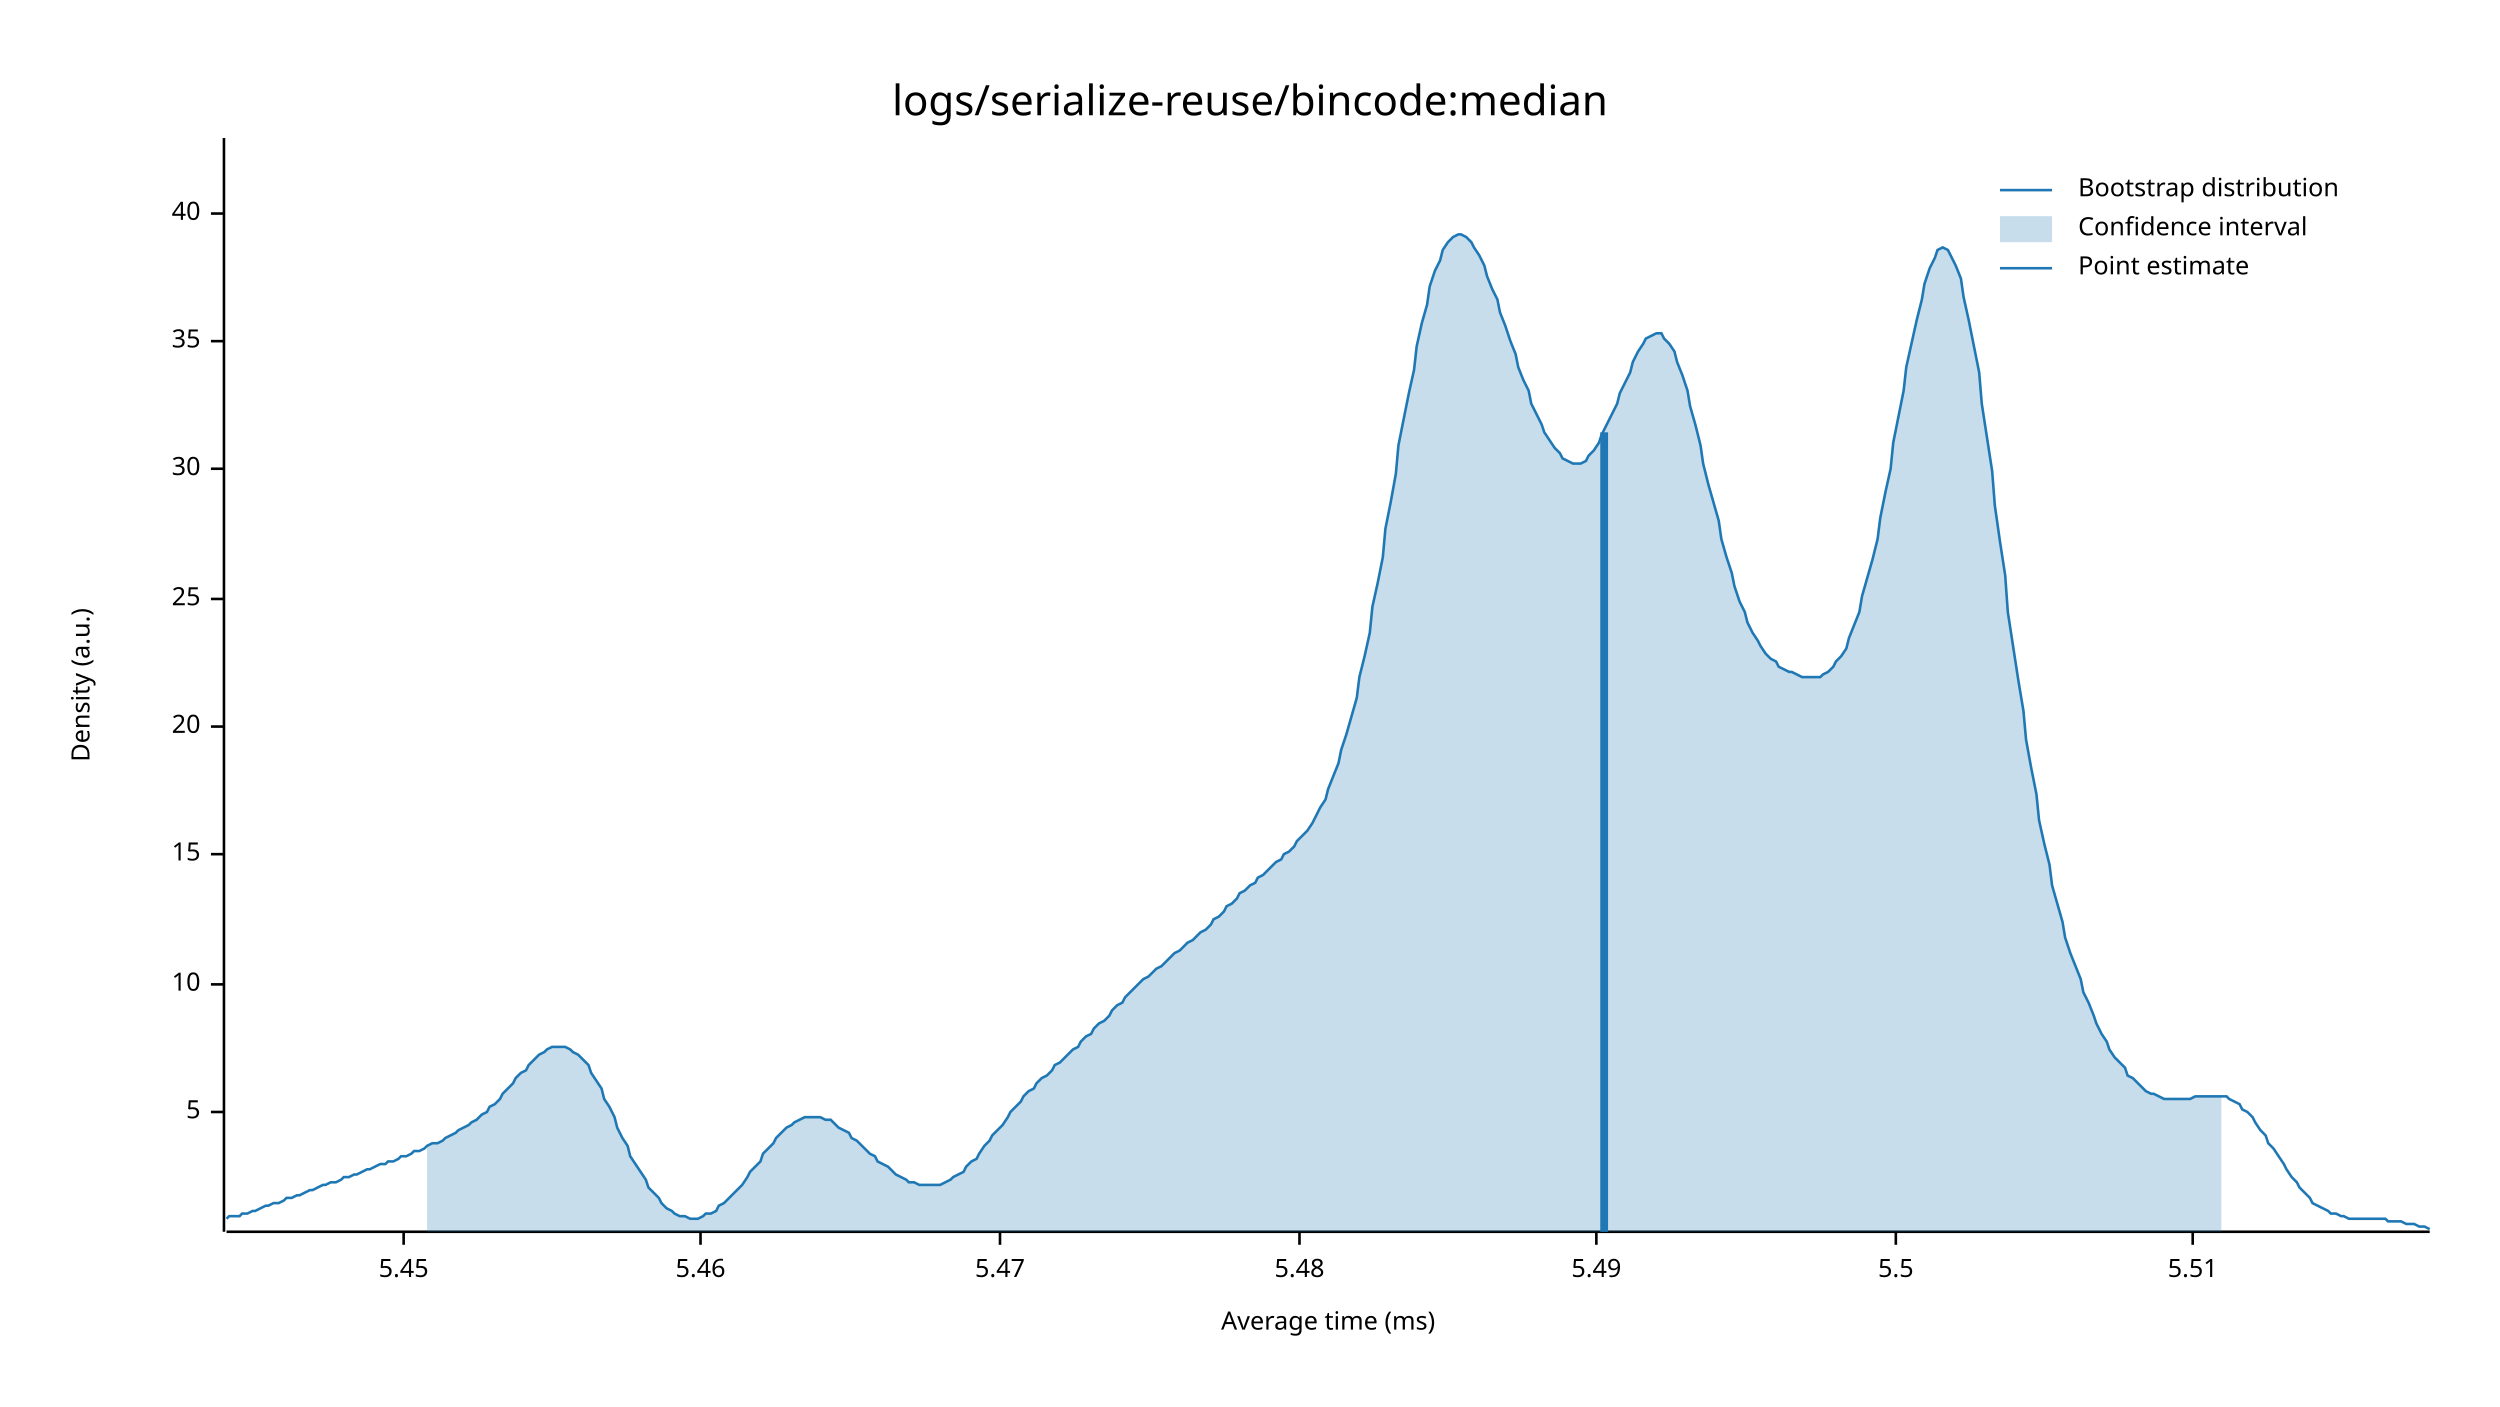
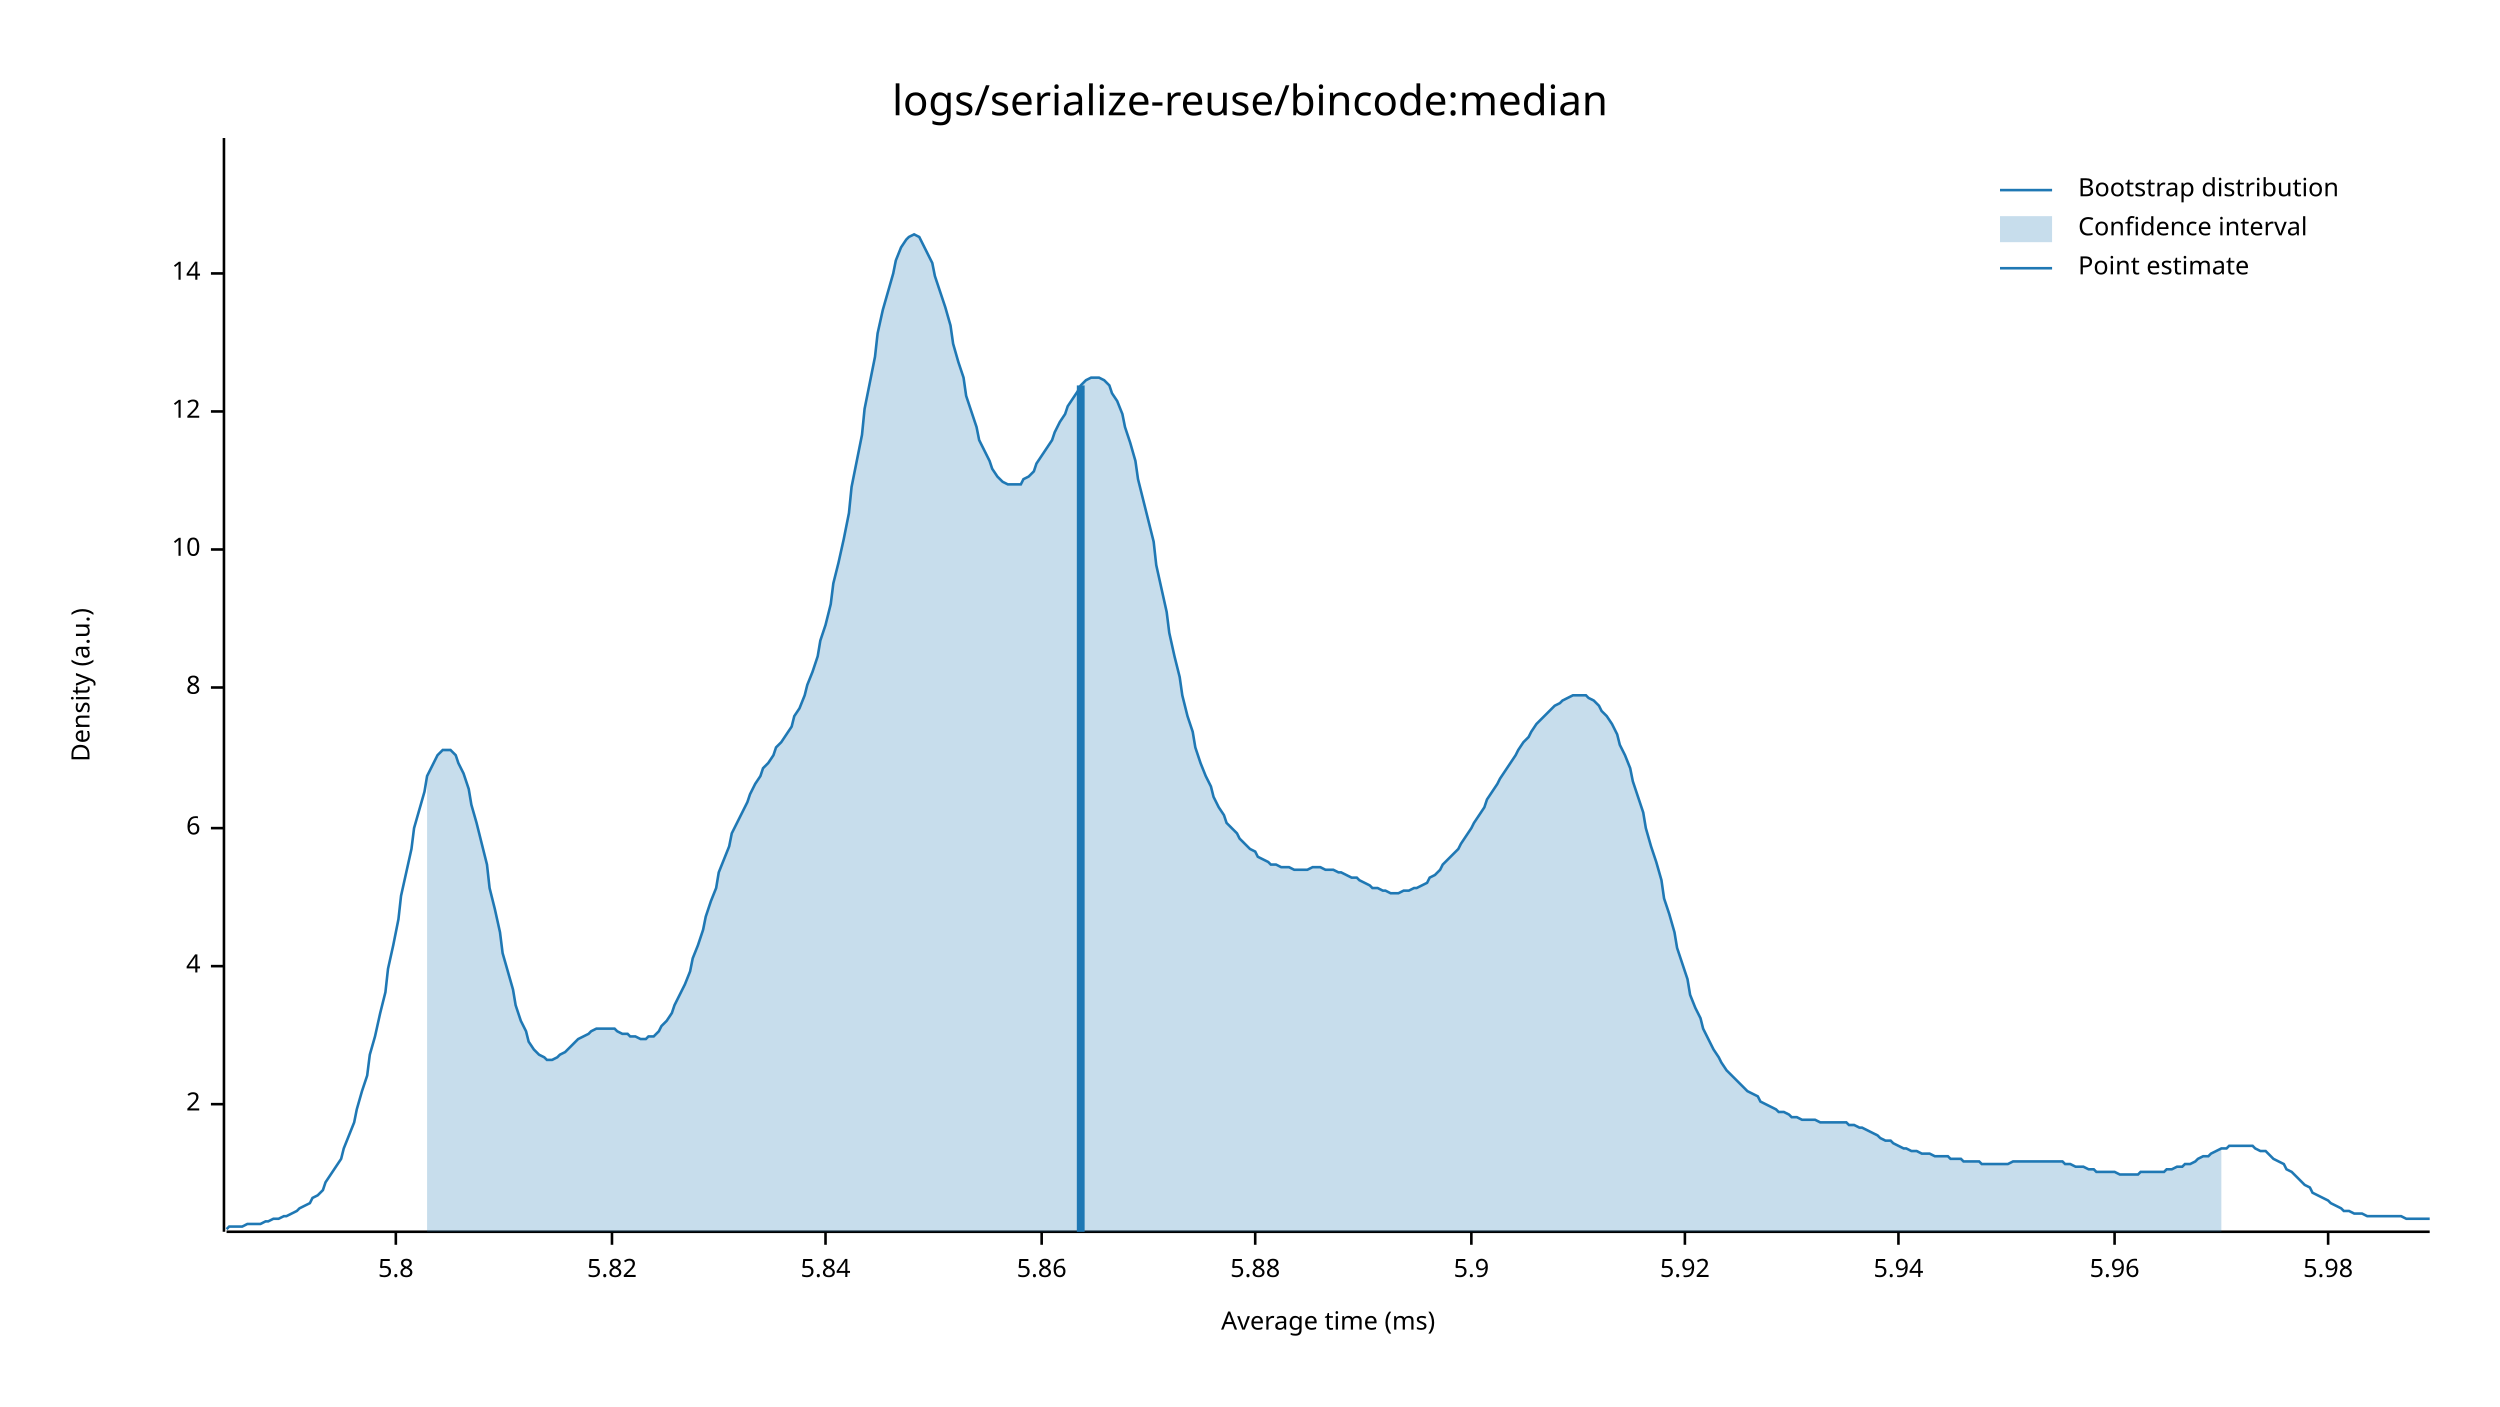
<svg xmlns="http://www.w3.org/2000/svg" width="960" height="540" viewBox="0 0 960 540">
  <text x="480" y="32" dy="0.76em" text-anchor="middle" font-family="sans-serif" font-size="16.129" opacity="1" fill="#000000">
logs/serialize-reuse/bincode:median
</text>
  <text x="27" y="263" dy="0.76em" text-anchor="middle" font-family="sans-serif" font-size="9.677" opacity="1" fill="#000000" transform="rotate(270, 27, 263)">
Density (a.u.)
</text>
  <text x="510" y="513" dy="-0.5ex" text-anchor="middle" font-family="sans-serif" font-size="9.677" opacity="1" fill="#000000">
Average time (ms)
</text>
  <polyline fill="none" opacity="1" stroke="#000000" stroke-width="1" points="86,53 86,473 " />
-   <text x="77" y="427" dy="0.5ex" text-anchor="end" font-family="sans-serif" font-size="9.677" opacity="1" fill="#000000">
- 5
+   <text x="77" y="424" dy="0.5ex" text-anchor="end" font-family="sans-serif" font-size="9.677" opacity="1" fill="#000000">
+ 2
</text>
-   <polyline fill="none" opacity="1" stroke="#000000" stroke-width="1" points="81,427 86,427 " />
-   <text x="77" y="378" dy="0.5ex" text-anchor="end" font-family="sans-serif" font-size="9.677" opacity="1" fill="#000000">
+   <polyline fill="none" opacity="1" stroke="#000000" stroke-width="1" points="81,424 86,424 " />
+   <text x="77" y="371" dy="0.5ex" text-anchor="end" font-family="sans-serif" font-size="9.677" opacity="1" fill="#000000">
+ 4
+ </text>
+   <polyline fill="none" opacity="1" stroke="#000000" stroke-width="1" points="81,371 86,371 " />
+   <text x="77" y="318" dy="0.5ex" text-anchor="end" font-family="sans-serif" font-size="9.677" opacity="1" fill="#000000">
+ 6
+ </text>
+   <polyline fill="none" opacity="1" stroke="#000000" stroke-width="1" points="81,318 86,318 " />
+   <text x="77" y="264" dy="0.5ex" text-anchor="end" font-family="sans-serif" font-size="9.677" opacity="1" fill="#000000">
+ 8
+ </text>
+   <polyline fill="none" opacity="1" stroke="#000000" stroke-width="1" points="81,264 86,264 " />
+   <text x="77" y="211" dy="0.5ex" text-anchor="end" font-family="sans-serif" font-size="9.677" opacity="1" fill="#000000">
10
</text>
-   <polyline fill="none" opacity="1" stroke="#000000" stroke-width="1" points="81,378 86,378 " />
-   <text x="77" y="328" dy="0.5ex" text-anchor="end" font-family="sans-serif" font-size="9.677" opacity="1" fill="#000000">
- 15
+   <polyline fill="none" opacity="1" stroke="#000000" stroke-width="1" points="81,211 86,211 " />
+   <text x="77" y="158" dy="0.5ex" text-anchor="end" font-family="sans-serif" font-size="9.677" opacity="1" fill="#000000">
+ 12
</text>
-   <polyline fill="none" opacity="1" stroke="#000000" stroke-width="1" points="81,328 86,328 " />
-   <text x="77" y="279" dy="0.5ex" text-anchor="end" font-family="sans-serif" font-size="9.677" opacity="1" fill="#000000">
- 20
+   <polyline fill="none" opacity="1" stroke="#000000" stroke-width="1" points="81,158 86,158 " />
+   <text x="77" y="105" dy="0.5ex" text-anchor="end" font-family="sans-serif" font-size="9.677" opacity="1" fill="#000000">
+ 14
</text>
-   <polyline fill="none" opacity="1" stroke="#000000" stroke-width="1" points="81,279 86,279 " />
-   <text x="77" y="230" dy="0.5ex" text-anchor="end" font-family="sans-serif" font-size="9.677" opacity="1" fill="#000000">
- 25
+   <polyline fill="none" opacity="1" stroke="#000000" stroke-width="1" points="81,105 86,105 " />
+   <polyline fill="none" opacity="1" stroke="#000000" stroke-width="1" points="87,473 933,473 " />
+   <text x="152" y="483" dy="0.76em" text-anchor="middle" font-family="sans-serif" font-size="9.677" opacity="1" fill="#000000">
+ 5.8
</text>
-   <polyline fill="none" opacity="1" stroke="#000000" stroke-width="1" points="81,230 86,230 " />
-   <text x="77" y="180" dy="0.5ex" text-anchor="end" font-family="sans-serif" font-size="9.677" opacity="1" fill="#000000">
- 30
+   <polyline fill="none" opacity="1" stroke="#000000" stroke-width="1" points="152,473 152,478 " />
+   <text x="235" y="483" dy="0.76em" text-anchor="middle" font-family="sans-serif" font-size="9.677" opacity="1" fill="#000000">
+ 5.82
</text>
-   <polyline fill="none" opacity="1" stroke="#000000" stroke-width="1" points="81,180 86,180 " />
-   <text x="77" y="131" dy="0.5ex" text-anchor="end" font-family="sans-serif" font-size="9.677" opacity="1" fill="#000000">
- 35
+   <polyline fill="none" opacity="1" stroke="#000000" stroke-width="1" points="235,473 235,478 " />
+   <text x="317" y="483" dy="0.76em" text-anchor="middle" font-family="sans-serif" font-size="9.677" opacity="1" fill="#000000">
+ 5.84
</text>
-   <polyline fill="none" opacity="1" stroke="#000000" stroke-width="1" points="81,131 86,131 " />
-   <text x="77" y="82" dy="0.5ex" text-anchor="end" font-family="sans-serif" font-size="9.677" opacity="1" fill="#000000">
- 40
+   <polyline fill="none" opacity="1" stroke="#000000" stroke-width="1" points="317,473 317,478 " />
+   <text x="400" y="483" dy="0.76em" text-anchor="middle" font-family="sans-serif" font-size="9.677" opacity="1" fill="#000000">
+ 5.86
</text>
-   <polyline fill="none" opacity="1" stroke="#000000" stroke-width="1" points="81,82 86,82 " />
-   <polyline fill="none" opacity="1" stroke="#000000" stroke-width="1" points="87,473 933,473 " />
-   <text x="155" y="483" dy="0.76em" text-anchor="middle" font-family="sans-serif" font-size="9.677" opacity="1" fill="#000000">
- 5.45
+   <polyline fill="none" opacity="1" stroke="#000000" stroke-width="1" points="400,473 400,478 " />
+   <text x="482" y="483" dy="0.76em" text-anchor="middle" font-family="sans-serif" font-size="9.677" opacity="1" fill="#000000">
+ 5.88
</text>
-   <polyline fill="none" opacity="1" stroke="#000000" stroke-width="1" points="155,473 155,478 " />
-   <text x="269" y="483" dy="0.76em" text-anchor="middle" font-family="sans-serif" font-size="9.677" opacity="1" fill="#000000">
- 5.46
+   <polyline fill="none" opacity="1" stroke="#000000" stroke-width="1" points="482,473 482,478 " />
+   <text x="565" y="483" dy="0.76em" text-anchor="middle" font-family="sans-serif" font-size="9.677" opacity="1" fill="#000000">
+ 5.9
</text>
-   <polyline fill="none" opacity="1" stroke="#000000" stroke-width="1" points="269,473 269,478 " />
-   <text x="384" y="483" dy="0.76em" text-anchor="middle" font-family="sans-serif" font-size="9.677" opacity="1" fill="#000000">
- 5.47
+   <polyline fill="none" opacity="1" stroke="#000000" stroke-width="1" points="565,473 565,478 " />
+   <text x="647" y="483" dy="0.76em" text-anchor="middle" font-family="sans-serif" font-size="9.677" opacity="1" fill="#000000">
+ 5.92
</text>
-   <polyline fill="none" opacity="1" stroke="#000000" stroke-width="1" points="384,473 384,478 " />
-   <text x="499" y="483" dy="0.76em" text-anchor="middle" font-family="sans-serif" font-size="9.677" opacity="1" fill="#000000">
- 5.48
+   <polyline fill="none" opacity="1" stroke="#000000" stroke-width="1" points="647,473 647,478 " />
+   <text x="729" y="483" dy="0.76em" text-anchor="middle" font-family="sans-serif" font-size="9.677" opacity="1" fill="#000000">
+ 5.94
</text>
-   <polyline fill="none" opacity="1" stroke="#000000" stroke-width="1" points="499,473 499,478 " />
-   <text x="613" y="483" dy="0.76em" text-anchor="middle" font-family="sans-serif" font-size="9.677" opacity="1" fill="#000000">
- 5.49
+   <polyline fill="none" opacity="1" stroke="#000000" stroke-width="1" points="729,473 729,478 " />
+   <text x="812" y="483" dy="0.76em" text-anchor="middle" font-family="sans-serif" font-size="9.677" opacity="1" fill="#000000">
+ 5.96
</text>
-   <polyline fill="none" opacity="1" stroke="#000000" stroke-width="1" points="613,473 613,478 " />
-   <text x="728" y="483" dy="0.76em" text-anchor="middle" font-family="sans-serif" font-size="9.677" opacity="1" fill="#000000">
- 5.5
+   <polyline fill="none" opacity="1" stroke="#000000" stroke-width="1" points="812,473 812,478 " />
+   <text x="894" y="483" dy="0.76em" text-anchor="middle" font-family="sans-serif" font-size="9.677" opacity="1" fill="#000000">
+ 5.98
</text>
-   <polyline fill="none" opacity="1" stroke="#000000" stroke-width="1" points="728,473 728,478 " />
-   <text x="842" y="483" dy="0.76em" text-anchor="middle" font-family="sans-serif" font-size="9.677" opacity="1" fill="#000000">
- 5.51
- </text>
-   <polyline fill="none" opacity="1" stroke="#000000" stroke-width="1" points="842,473 842,478 " />
-   <polyline fill="none" opacity="1" stroke="#1F78B4" stroke-width="1" points="87,468 88,467 90,467 92,467 93,466 95,466 97,465 98,465 100,464 102,463 103,463 105,462 107,462 109,461 110,460 112,460 114,459 115,459 117,458 119,457 120,457 122,456 124,455 125,455 127,454 129,454 131,453 132,452 134,452 136,451 137,451 139,450 141,449 142,449 144,448 146,447 148,447 149,446 151,446 153,445 154,444 156,444 158,443 159,442 161,442 163,441 164,440 166,439 168,439 170,438 171,437 173,436 175,435 176,434 178,433 180,432 181,431 183,430 185,428 187,427 188,425 190,424 192,422 193,420 195,418 197,416 198,414 200,412 202,411 203,409 205,407 207,405 209,404 210,403 212,402 214,402 215,402 217,402 219,403 220,404 222,405 224,407 226,409 227,412 229,415 231,418 232,422 234,425 236,429 237,433 239,437 241,440 242,444 244,447 246,450 248,453 249,456 251,458 253,460 254,462 256,464 258,465 259,466 261,467 263,467 265,468 266,468 268,468 270,467 271,466 273,466 275,465 276,463 278,462 280,460 281,459 283,457 285,455 287,452 288,450 290,448 292,446 293,443 295,441 297,439 298,437 300,435 302,433 304,432 305,431 307,430 309,429 310,429 312,429 314,429 315,429 317,430 319,430 320,431 322,433 324,434 326,435 327,437 329,438 331,440 332,441 334,443 336,444 337,446 339,447 341,448 343,450 344,451 346,452 348,453 349,454 351,454 353,455 354,455 356,455 358,455 359,455 361,455 363,454 365,453 366,452 368,451 370,450 371,448 373,446 375,445 376,443 378,440 380,438 381,436 383,434 385,432 387,429 388,427 390,425 392,423 393,421 395,419 397,418 398,416 400,414 402,413 404,411 405,409 407,408 409,406 410,405 412,403 414,402 415,400 417,398 419,397 420,395 422,393 424,392 426,390 427,388 429,386 431,385 432,383 434,381 436,379 437,378 439,376 441,375 443,373 444,372 446,371 448,369 449,368 451,366 453,365 454,364 456,362 458,361 459,360 461,358 463,357 465,355 466,353 468,352 470,350 471,348 473,347 475,345 476,343 478,342 480,340 482,339 483,337 485,336 487,334 488,333 490,331 492,330 493,328 495,327 497,325 498,323 500,321 502,319 504,316 505,314 507,310 509,307 510,303 512,298 514,293 515,288 517,282 519,275 521,268 522,260 524,252 526,243 527,233 529,224 531,214 532,203 534,193 536,182 537,171 539,161 541,151 543,142 544,133 546,124 548,117 549,110 551,104 553,100 554,96 556,93 558,91 560,90 561,90 563,91 565,93 566,95 568,98 570,102 571,106 573,111 575,115 576,120 578,125 580,131 582,136 583,141 585,146 587,150 588,155 590,159 592,163 593,166 595,169 597,172 599,174 600,176 602,177 604,178 605,178 607,178 609,177 610,175 612,173 614,170 615,167 617,163 619,159 621,155 622,151 624,147 626,143 627,139 629,135 631,132 632,130 634,129 636,128 638,128 639,130 641,132 643,135 644,139 646,144 648,150 649,156 651,163 653,171 654,178 656,186 658,193 660,200 661,207 663,214 665,220 666,225 668,231 670,235 671,239 673,243 675,246 676,248 678,251 680,253 682,254 683,256 685,257 687,258 688,258 690,259 692,260 693,260 695,260 697,260 699,260 700,259 702,258 704,256 705,254 707,252 709,249 710,245 712,240 714,235 715,229 717,222 719,215 721,207 722,199 724,189 726,180 727,170 729,160 731,150 732,141 734,132 736,123 738,115 739,109 741,103 743,99 744,96 746,95 748,96 749,98 751,102 753,107 754,114 756,123 758,133 760,143 761,155 763,168 765,181 766,194 768,208 770,221 771,235 773,248 775,261 777,273 778,284 780,295 782,305 783,315 785,324 787,332 788,340 790,347 792,354 793,360 795,366 797,371 799,376 800,381 802,385 804,390 805,393 807,397 809,400 810,403 812,406 814,408 816,410 817,413 819,414 821,416 822,417 824,419 826,420 827,420 829,421 831,422 832,422 834,422 836,422 838,422 839,422 841,422 843,421 844,421 846,421 848,421 849,421 851,421 853,421 855,421 856,422 858,423 860,424 861,426 863,427 865,429 866,431 868,434 870,436 871,439 873,441 875,444 877,447 878,449 880,452 882,454 883,456 885,458 887,460 888,462 890,463 892,464 894,465 895,466 897,466 899,467 900,467 902,468 904,468 905,468 907,468 909,468 910,468 912,468 914,468 916,468 917,469 919,469 921,469 922,469 924,470 926,470 927,470 929,471 931,471 933,472 " />
-   <polygon opacity="0.25" fill="#1F78B4" points="164,440 166,439 168,439 170,438 171,437 173,436 175,435 176,434 178,433 180,432 181,431 183,430 185,428 187,427 188,425 190,424 192,422 193,420 195,418 197,416 198,414 200,412 202,411 203,409 205,407 207,405 209,404 210,403 212,402 214,402 215,402 217,402 219,403 220,404 222,405 224,407 226,409 227,412 229,415 231,418 232,422 234,425 236,429 237,433 239,437 241,440 242,444 244,447 246,450 248,453 249,456 251,458 253,460 254,462 256,464 258,465 259,466 261,467 263,467 265,468 266,468 268,468 270,467 271,466 273,466 275,465 276,463 278,462 280,460 281,459 283,457 285,455 287,452 288,450 290,448 292,446 293,443 295,441 297,439 298,437 300,435 302,433 304,432 305,431 307,430 309,429 310,429 312,429 314,429 315,429 317,430 319,430 320,431 322,433 324,434 326,435 327,437 329,438 331,440 332,441 334,443 336,444 337,446 339,447 341,448 343,450 344,451 346,452 348,453 349,454 351,454 353,455 354,455 356,455 358,455 359,455 361,455 363,454 365,453 366,452 368,451 370,450 371,448 373,446 375,445 376,443 378,440 380,438 381,436 383,434 385,432 387,429 388,427 390,425 392,423 393,421 395,419 397,418 398,416 400,414 402,413 404,411 405,409 407,408 409,406 410,405 412,403 414,402 415,400 417,398 419,397 420,395 422,393 424,392 426,390 427,388 429,386 431,385 432,383 434,381 436,379 437,378 439,376 441,375 443,373 444,372 446,371 448,369 449,368 451,366 453,365 454,364 456,362 458,361 459,360 461,358 463,357 465,355 466,353 468,352 470,350 471,348 473,347 475,345 476,343 478,342 480,340 482,339 483,337 485,336 487,334 488,333 490,331 492,330 493,328 495,327 497,325 498,323 500,321 502,319 504,316 505,314 507,310 509,307 510,303 512,298 514,293 515,288 517,282 519,275 521,268 522,260 524,252 526,243 527,233 529,224 531,214 532,203 534,193 536,182 537,171 539,161 541,151 543,142 544,133 546,124 548,117 549,110 551,104 553,100 554,96 556,93 558,91 560,90 561,90 563,91 565,93 566,95 568,98 570,102 571,106 573,111 575,115 576,120 578,125 580,131 582,136 583,141 585,146 587,150 588,155 590,159 592,163 593,166 595,169 597,172 599,174 600,176 602,177 604,178 605,178 607,178 609,177 610,175 612,173 614,170 615,167 617,163 619,159 621,155 622,151 624,147 626,143 627,139 629,135 631,132 632,130 634,129 636,128 638,128 639,130 641,132 643,135 644,139 646,144 648,150 649,156 651,163 653,171 654,178 656,186 658,193 660,200 661,207 663,214 665,220 666,225 668,231 670,235 671,239 673,243 675,246 676,248 678,251 680,253 682,254 683,256 685,257 687,258 688,258 690,259 692,260 693,260 695,260 697,260 699,260 700,259 702,258 704,256 705,254 707,252 709,249 710,245 712,240 714,235 715,229 717,222 719,215 721,207 722,199 724,189 726,180 727,170 729,160 731,150 732,141 734,132 736,123 738,115 739,109 741,103 743,99 744,96 746,95 748,96 749,98 751,102 753,107 754,114 756,123 758,133 760,143 761,155 763,168 765,181 766,194 768,208 770,221 771,235 773,248 775,261 777,273 778,284 780,295 782,305 783,315 785,324 787,332 788,340 790,347 792,354 793,360 795,366 797,371 799,376 800,381 802,385 804,390 805,393 807,397 809,400 810,403 812,406 814,408 816,410 817,413 819,414 821,416 822,417 824,419 826,420 827,420 829,421 831,422 832,422 834,422 836,422 838,422 839,422 841,422 843,421 844,421 846,421 848,421 849,421 851,421 853,421 853,473 164,473 " />
-   <polyline fill="none" opacity="1" stroke="#1F78B4" stroke-width="3" points="616,473 616,166 " />
+   <polyline fill="none" opacity="1" stroke="#000000" stroke-width="1" points="894,473 894,478 " />
+   <polyline fill="none" opacity="1" stroke="#1F78B4" stroke-width="1" points="87,472 88,471 90,471 92,471 93,471 95,470 97,470 98,470 100,470 102,469 103,469 105,468 107,468 109,467 110,467 112,466 114,465 115,464 117,463 119,462 120,460 122,459 124,457 125,454 127,451 129,448 131,445 132,441 134,436 136,431 137,426 139,419 141,413 142,405 144,398 146,389 148,381 149,372 151,363 153,353 154,344 156,335 158,326 159,318 161,311 163,304 164,298 166,294 168,290 170,288 171,288 173,288 175,290 176,293 178,297 180,303 181,309 183,316 185,324 187,332 188,341 190,349 192,358 193,366 195,373 197,380 198,386 200,392 202,396 203,400 205,403 207,405 209,406 210,407 212,407 214,406 215,405 217,404 219,402 220,401 222,399 224,398 226,397 227,396 229,395 231,395 232,395 234,395 236,395 237,396 239,397 241,397 242,398 244,398 246,399 248,399 249,398 251,398 253,396 254,394 256,392 258,389 259,386 261,382 263,378 265,373 266,368 268,363 270,357 271,352 273,346 275,341 276,335 278,330 280,325 281,320 283,316 285,312 287,308 288,305 290,301 292,298 293,295 295,293 297,290 298,287 300,285 302,282 304,279 305,275 307,272 309,267 310,263 312,258 314,252 315,246 317,240 319,232 320,224 322,216 324,207 326,197 327,187 329,177 331,167 332,157 334,147 336,137 337,128 339,119 341,112 343,105 344,100 346,95 348,92 349,91 351,90 353,91 354,93 356,97 358,101 359,106 361,112 363,118 365,125 366,132 368,139 370,145 371,152 373,158 375,164 376,169 378,173 380,177 381,180 383,183 385,185 387,186 388,186 390,186 392,186 393,184 395,183 397,181 398,178 400,175 402,172 404,169 405,166 407,162 409,159 410,156 412,153 414,150 415,148 417,146 419,145 420,145 422,145 424,146 426,148 427,151 429,154 431,159 432,164 434,170 436,177 437,184 439,192 441,200 443,208 444,217 446,226 448,235 449,243 451,252 453,260 454,267 456,275 458,281 459,287 461,293 463,298 465,302 466,306 468,310 470,313 471,316 473,318 475,320 476,322 478,324 480,326 482,327 483,329 485,330 487,331 488,332 490,332 492,333 493,333 495,333 497,334 498,334 500,334 502,334 504,333 505,333 507,333 509,334 510,334 512,334 514,335 515,335 517,336 519,337 521,337 522,338 524,339 526,340 527,341 529,341 531,342 532,342 534,343 536,343 537,343 539,342 541,342 543,341 544,341 546,340 548,339 549,337 551,336 553,334 554,332 556,330 558,328 560,326 561,324 563,321 565,318 566,316 568,313 570,310 571,307 573,304 575,301 576,299 578,296 580,293 582,290 583,288 585,285 587,283 588,281 590,278 592,276 593,275 595,273 597,271 599,270 600,269 602,268 604,267 605,267 607,267 609,267 610,268 612,269 614,271 615,273 617,275 619,278 621,282 622,286 624,290 626,295 627,300 629,306 631,312 632,318 634,325 636,331 638,338 639,345 641,351 643,358 644,364 646,370 648,376 649,382 651,387 653,391 654,395 656,399 658,403 660,406 661,408 663,411 665,413 666,414 668,416 670,418 671,419 673,420 675,421 676,423 678,424 680,425 682,426 683,427 685,427 687,428 688,429 690,429 692,430 693,430 695,430 697,430 699,431 700,431 702,431 704,431 705,431 707,431 709,431 710,432 712,432 714,433 715,433 717,434 719,435 721,436 722,437 724,438 726,438 727,439 729,440 731,441 732,441 734,442 736,442 738,443 739,443 741,443 743,444 744,444 746,444 748,444 749,445 751,445 753,445 754,446 756,446 758,446 760,446 761,447 763,447 765,447 766,447 768,447 770,447 771,447 773,446 775,446 777,446 778,446 780,446 782,446 783,446 785,446 787,446 788,446 790,446 792,446 793,447 795,447 797,448 799,448 800,448 802,449 804,449 805,450 807,450 809,450 810,450 812,450 814,451 816,451 817,451 819,451 821,451 822,450 824,450 826,450 827,450 829,450 831,450 832,449 834,449 836,448 838,448 839,447 841,447 843,446 844,445 846,444 848,444 849,443 851,442 853,441 855,441 856,440 858,440 860,440 861,440 863,440 865,440 866,441 868,442 870,442 871,443 873,445 875,446 877,447 878,449 880,450 882,452 883,453 885,455 887,456 888,458 890,459 892,460 894,461 895,462 897,463 899,464 900,465 902,465 904,466 905,466 907,466 909,467 910,467 912,467 914,467 916,467 917,467 919,467 921,467 922,467 924,468 926,468 927,468 929,468 931,468 933,468 " />
+   <polygon opacity="0.25" fill="#1F78B4" points="164,298 166,294 168,290 170,288 171,288 173,288 175,290 176,293 178,297 180,303 181,309 183,316 185,324 187,332 188,341 190,349 192,358 193,366 195,373 197,380 198,386 200,392 202,396 203,400 205,403 207,405 209,406 210,407 212,407 214,406 215,405 217,404 219,402 220,401 222,399 224,398 226,397 227,396 229,395 231,395 232,395 234,395 236,395 237,396 239,397 241,397 242,398 244,398 246,399 248,399 249,398 251,398 253,396 254,394 256,392 258,389 259,386 261,382 263,378 265,373 266,368 268,363 270,357 271,352 273,346 275,341 276,335 278,330 280,325 281,320 283,316 285,312 287,308 288,305 290,301 292,298 293,295 295,293 297,290 298,287 300,285 302,282 304,279 305,275 307,272 309,267 310,263 312,258 314,252 315,246 317,240 319,232 320,224 322,216 324,207 326,197 327,187 329,177 331,167 332,157 334,147 336,137 337,128 339,119 341,112 343,105 344,100 346,95 348,92 349,91 351,90 353,91 354,93 356,97 358,101 359,106 361,112 363,118 365,125 366,132 368,139 370,145 371,152 373,158 375,164 376,169 378,173 380,177 381,180 383,183 385,185 387,186 388,186 390,186 392,186 393,184 395,183 397,181 398,178 400,175 402,172 404,169 405,166 407,162 409,159 410,156 412,153 414,150 415,148 417,146 419,145 420,145 422,145 424,146 426,148 427,151 429,154 431,159 432,164 434,170 436,177 437,184 439,192 441,200 443,208 444,217 446,226 448,235 449,243 451,252 453,260 454,267 456,275 458,281 459,287 461,293 463,298 465,302 466,306 468,310 470,313 471,316 473,318 475,320 476,322 478,324 480,326 482,327 483,329 485,330 487,331 488,332 490,332 492,333 493,333 495,333 497,334 498,334 500,334 502,334 504,333 505,333 507,333 509,334 510,334 512,334 514,335 515,335 517,336 519,337 521,337 522,338 524,339 526,340 527,341 529,341 531,342 532,342 534,343 536,343 537,343 539,342 541,342 543,341 544,341 546,340 548,339 549,337 551,336 553,334 554,332 556,330 558,328 560,326 561,324 563,321 565,318 566,316 568,313 570,310 571,307 573,304 575,301 576,299 578,296 580,293 582,290 583,288 585,285 587,283 588,281 590,278 592,276 593,275 595,273 597,271 599,270 600,269 602,268 604,267 605,267 607,267 609,267 610,268 612,269 614,271 615,273 617,275 619,278 621,282 622,286 624,290 626,295 627,300 629,306 631,312 632,318 634,325 636,331 638,338 639,345 641,351 643,358 644,364 646,370 648,376 649,382 651,387 653,391 654,395 656,399 658,403 660,406 661,408 663,411 665,413 666,414 668,416 670,418 671,419 673,420 675,421 676,423 678,424 680,425 682,426 683,427 685,427 687,428 688,429 690,429 692,430 693,430 695,430 697,430 699,431 700,431 702,431 704,431 705,431 707,431 709,431 710,432 712,432 714,433 715,433 717,434 719,435 721,436 722,437 724,438 726,438 727,439 729,440 731,441 732,441 734,442 736,442 738,443 739,443 741,443 743,444 744,444 746,444 748,444 749,445 751,445 753,445 754,446 756,446 758,446 760,446 761,447 763,447 765,447 766,447 768,447 770,447 771,447 773,446 775,446 777,446 778,446 780,446 782,446 783,446 785,446 787,446 788,446 790,446 792,446 793,447 795,447 797,448 799,448 800,448 802,449 804,449 805,450 807,450 809,450 810,450 812,450 814,451 816,451 817,451 819,451 821,451 822,450 824,450 826,450 827,450 829,450 831,450 832,449 834,449 836,448 838,448 839,447 841,447 843,446 844,445 846,444 848,444 849,443 851,442 853,441 853,473 164,473 " />
+   <polyline fill="none" opacity="1" stroke="#1F78B4" stroke-width="3" points="415,473 415,148 " />
  <text x="798" y="68" dy="0.76em" text-anchor="start" font-family="sans-serif" font-size="9.677" opacity="1" fill="#000000">
Bootstrap distribution
</text>
  <text x="798" y="83" dy="0.76em" text-anchor="start" font-family="sans-serif" font-size="9.677" opacity="1" fill="#000000">
Confidence interval
</text>
  <text x="798" y="98" dy="0.76em" text-anchor="start" font-family="sans-serif" font-size="9.677" opacity="1" fill="#000000">
Point estimate
</text>
  <polyline fill="none" opacity="1" stroke="#1F78B4" stroke-width="1" points="768,73 788,73 " />
  <rect x="768" y="83" width="20" height="10" opacity="0.25" fill="#1F78B4" stroke="none" />
  <polyline fill="none" opacity="1" stroke="#1F78B4" stroke-width="1" points="768,103 788,103 " />
</svg>
